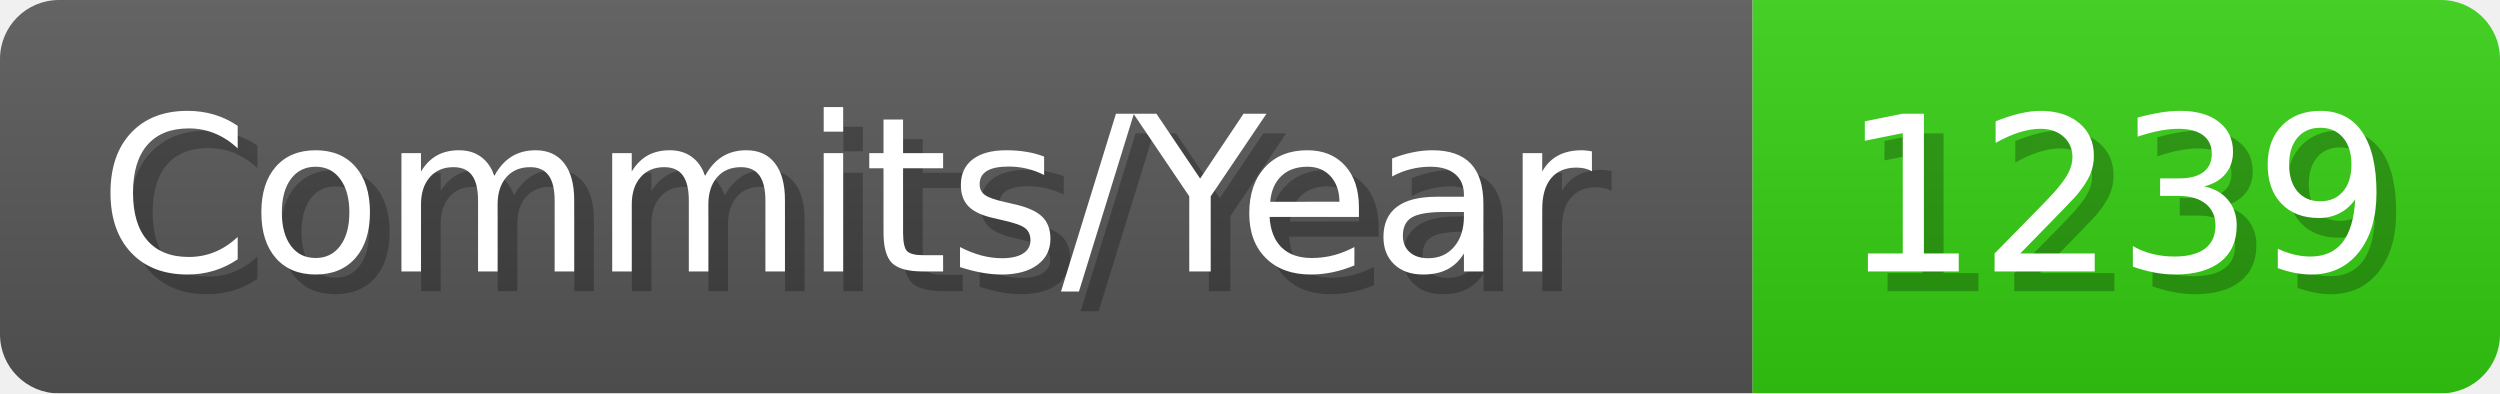
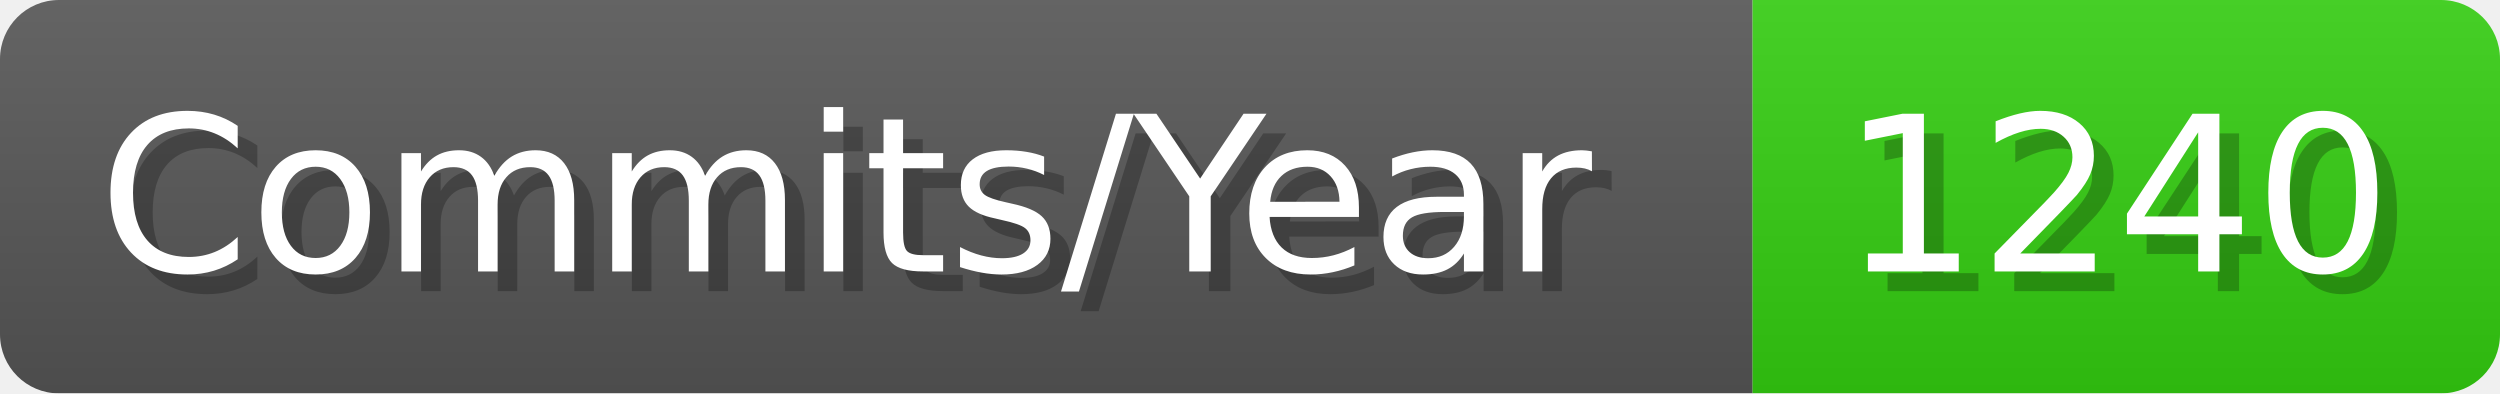
- <svg xmlns="http://www.w3.org/2000/svg" width="127.1" height="20" viewBox="0 0 1271 200" role="img" aria-label="Commits/Year: 1239">
+ <svg xmlns="http://www.w3.org/2000/svg" width="127.1" height="20" viewBox="0 0 1271 200" role="img" aria-label="Commits/Year: 1240">
  <linearGradient id="aUPdi" x2="0" y2="100%">
    <stop offset="0" stop-opacity=".1" stop-color="#EEE" />
    <stop offset="1" stop-opacity=".1" />
  </linearGradient>
  <mask id="WfAiQ">
    <rect width="1271" height="200" rx="30" fill="#FFF" />
  </mask>
  <g mask="url(#WfAiQ)">
    <rect width="891" height="200" fill="#555" />
    <rect width="380" height="200" fill="#3C1" x="891" />
    <rect width="1271" height="200" fill="url(#aUPdi)" />
  </g>
  <g aria-hidden="true" fill="#fff" text-anchor="start" font-family="Verdana,DejaVu Sans,sans-serif" font-size="110">
    <text x="60" y="148" textLength="791" fill="#000" opacity="0.25">Commits/Year</text>
    <text x="50" y="138" textLength="791">Commits/Year</text>
-     <text x="946" y="148" textLength="280" fill="#000" opacity="0.25">1239</text>
-     <text x="936" y="138" textLength="280">1239</text>
+     <text x="946" y="148" textLength="280" fill="#000" opacity="0.25">1240</text>
+     <text x="936" y="138" textLength="280">1240</text>
  </g>
</svg>
